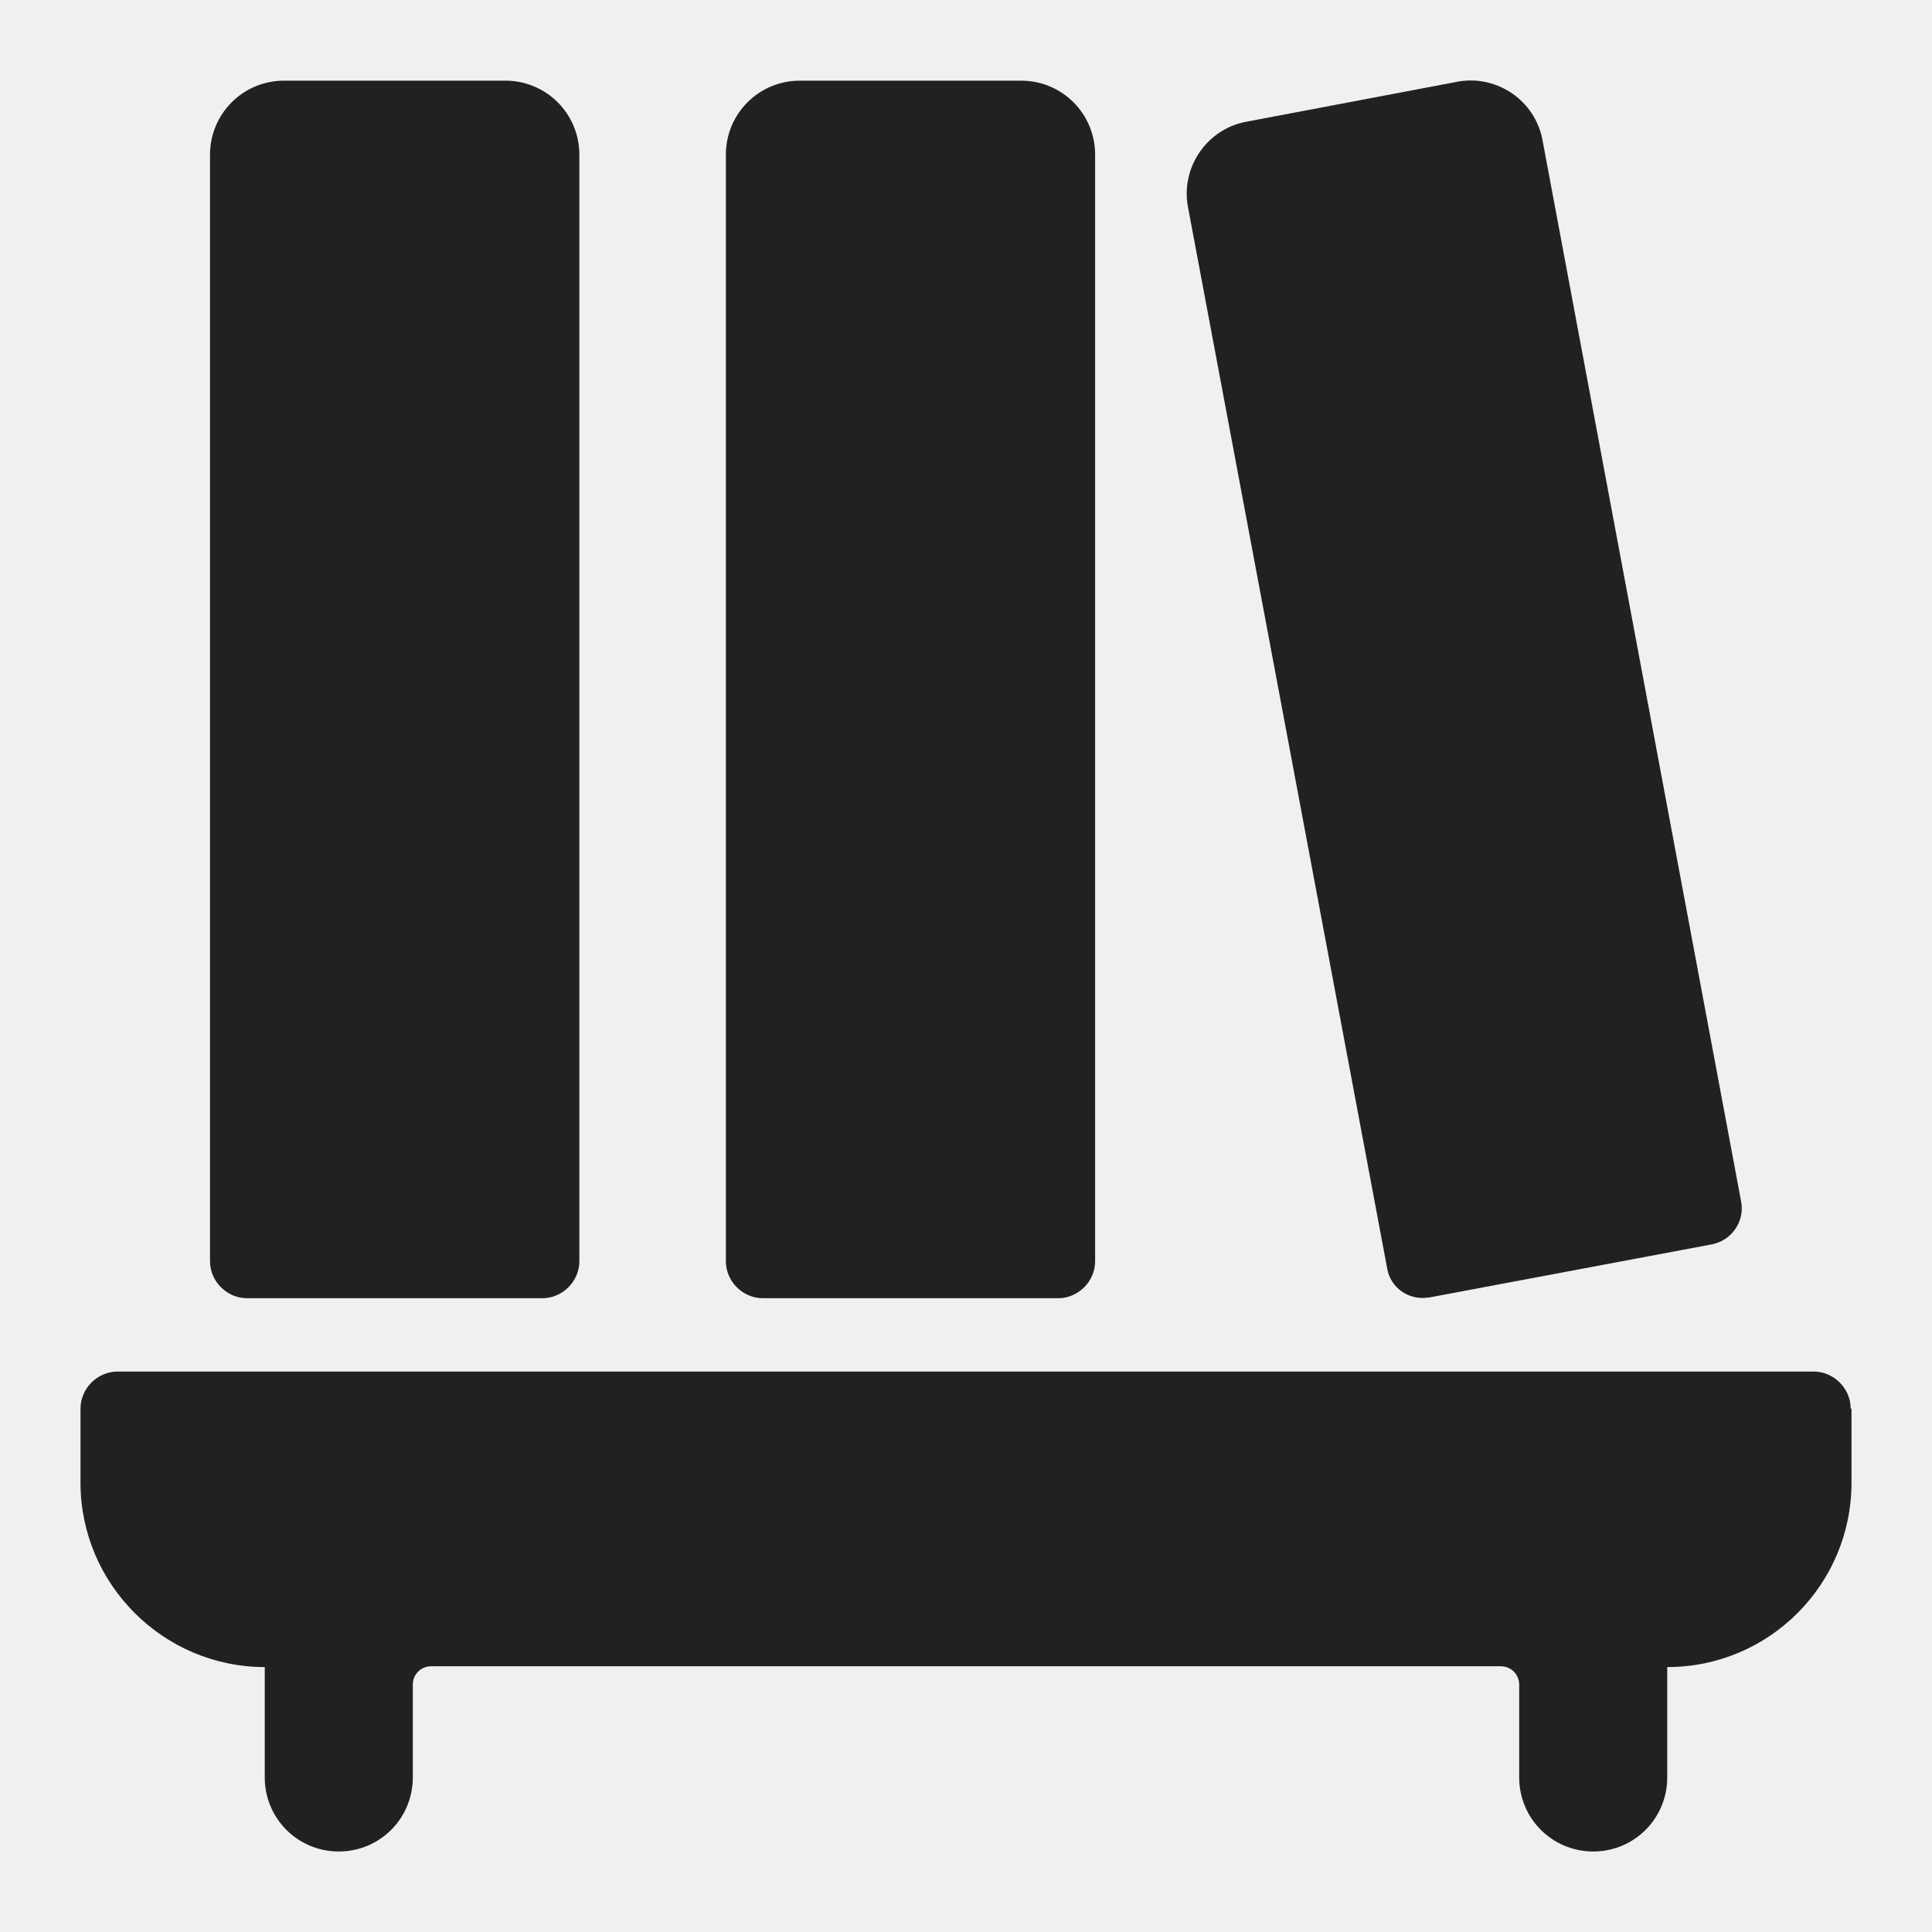
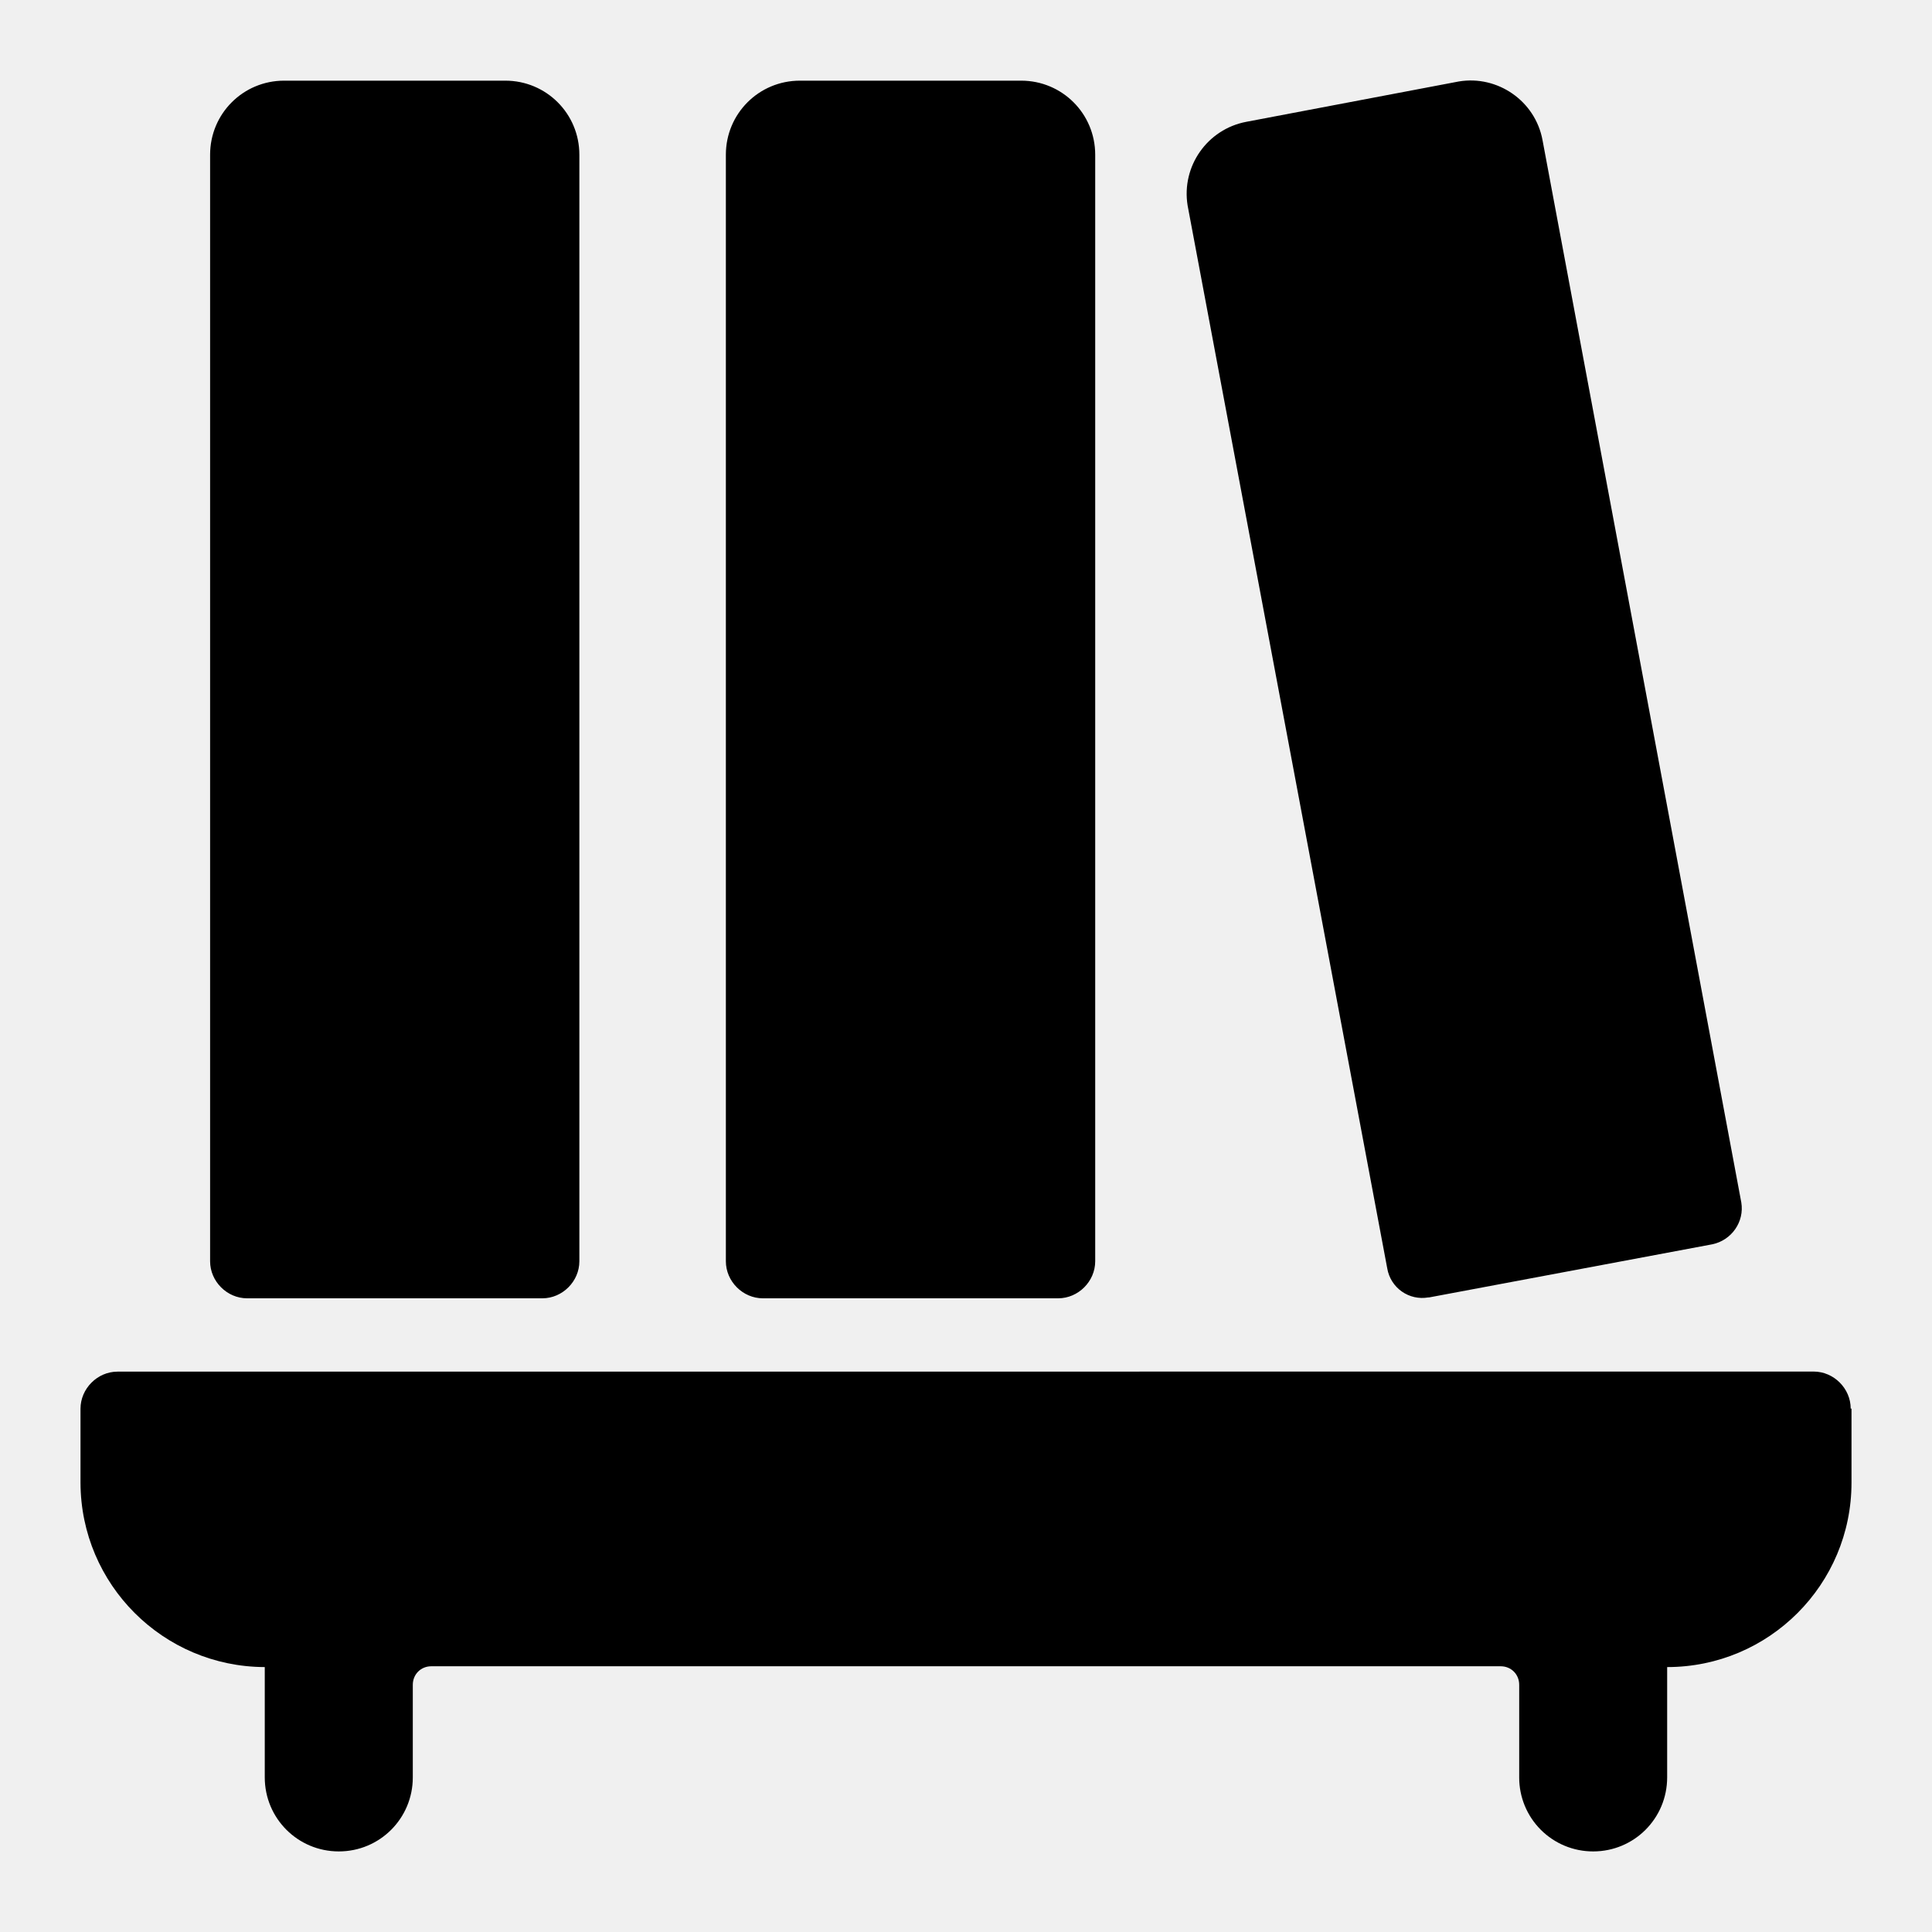
- <svg xmlns="http://www.w3.org/2000/svg" width="24" height="24" viewBox="0 0 24 24" fill="none">
-   <g clip-path="url(#clip0_402_598)">
-     <path d="M22.53 17.038C22.78 17.038 22.99 17.248 22.99 17.498H23V18.419C23 19.679 21.98 20.709 20.711 20.709V22.08C20.711 22.59 20.301 23 19.791 23C19.282 22.999 18.872 22.59 18.872 22.08V20.929C18.872 20.799 18.771 20.699 18.642 20.699H5.358C5.228 20.699 5.128 20.799 5.128 20.929V22.08C5.128 22.59 4.719 22.999 4.209 23C3.699 23 3.289 22.59 3.289 22.08V20.709C2.03 20.709 1 19.679 1 18.419V17.498C1 17.248 1.21 17.038 1.46 17.038H22.53ZM6.277 1.002C6.787 1.002 7.197 1.412 7.197 1.922V15.668C7.197 15.918 6.987 16.127 6.737 16.127H3.069C2.819 16.127 2.609 15.918 2.609 15.668V1.922C2.609 1.412 3.02 1.002 3.529 1.002H6.277ZM12.685 1.002C13.194 1.002 13.604 1.412 13.604 1.922V15.668C13.604 15.918 13.394 16.127 13.145 16.127H9.477C9.227 16.127 9.017 15.918 9.017 15.668V1.922C9.017 1.412 9.427 1.002 9.937 1.002H12.685ZM18.122 1.012C18.602 0.932 19.072 1.252 19.162 1.743L21.631 14.937C21.671 15.177 21.51 15.408 21.27 15.457L17.753 16.118H17.742C17.502 16.157 17.272 15.997 17.232 15.757L14.754 2.553C14.674 2.073 14.994 1.602 15.483 1.512L18.122 1.012Z" fill="#212121" />
+ <svg xmlns="http://www.w3.org/2000/svg" width="24" height="24" fill="none" viewBox="0 0 24 24">
+   <g clip-path="url(#a)">
+     <path fill="currentColor" d="M22.53 17.038c.25 0 .46.21.46.46H23v.92a2.29 2.29 0 0 1-2.29 2.291v1.37c0 .51-.41.92-.919.92a.917.917 0 0 1-.919-.92v-1.15c0-.13-.1-.23-.23-.23H5.358c-.13 0-.23.1-.23.23v1.15c0 .51-.41.92-.919.92s-.92-.41-.92-.92v-1.37A2.296 2.296 0 0 1 1 18.42v-.92c0-.25.21-.461.46-.461zM6.277 1.002c.51 0 .92.41.92.92v13.746c0 .25-.21.46-.46.46H3.07c-.25 0-.46-.21-.46-.46V1.922c0-.51.41-.92.92-.92zm6.408 0c.51 0 .92.41.92.92v13.746c0 .25-.21.46-.46.46H9.477c-.25 0-.46-.21-.46-.46V1.922c0-.51.41-.92.92-.92zm5.437.01c.48-.08.95.24 1.04.73l2.469 13.195c.04.24-.12.47-.36.52l-3.518.66h-.01a.44.44 0 0 1-.51-.36l-2.48-13.204a.91.91 0 0 1 .73-1.04z" />
  </g>
  <defs>
-     <clipPath id="clip0_402_598">
-       <rect width="24" height="24" fill="white" />
+     <clipPath id="a">
+       <path fill="currentColor" d="M0 0h24v24H0z" />
    </clipPath>
  </defs>
</svg>
